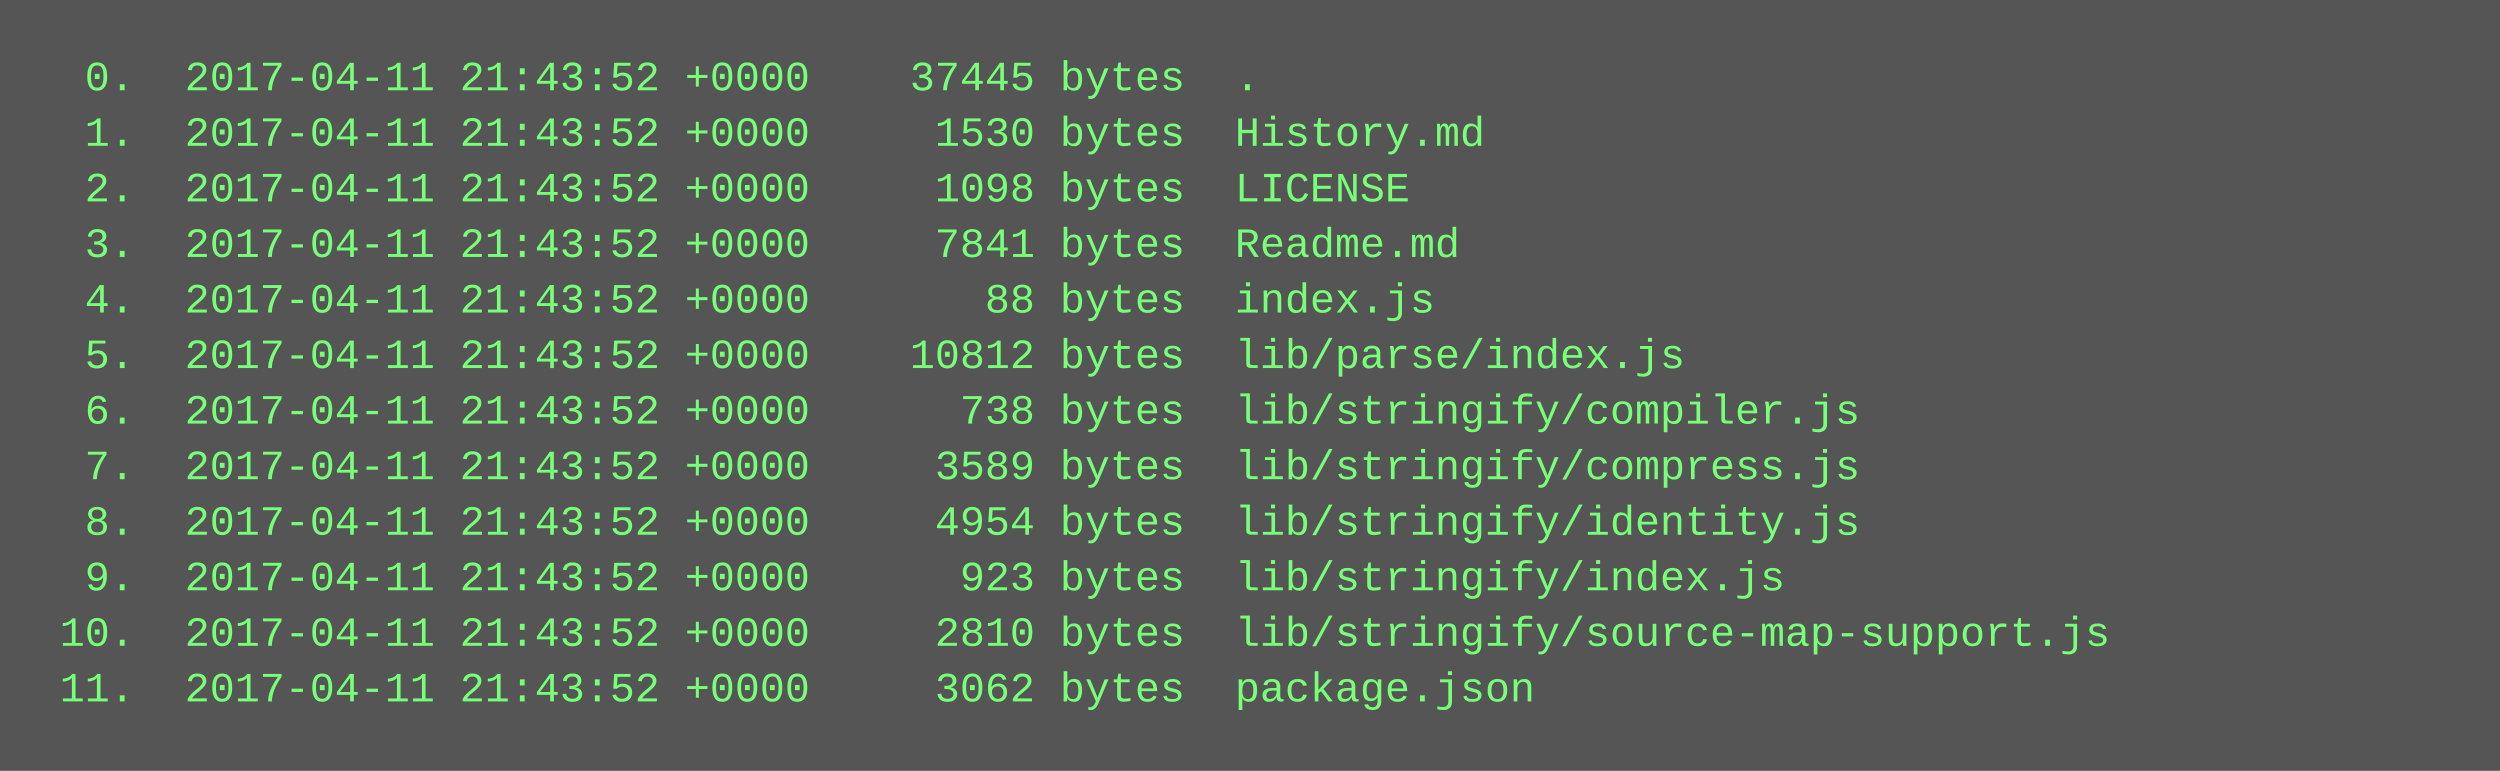
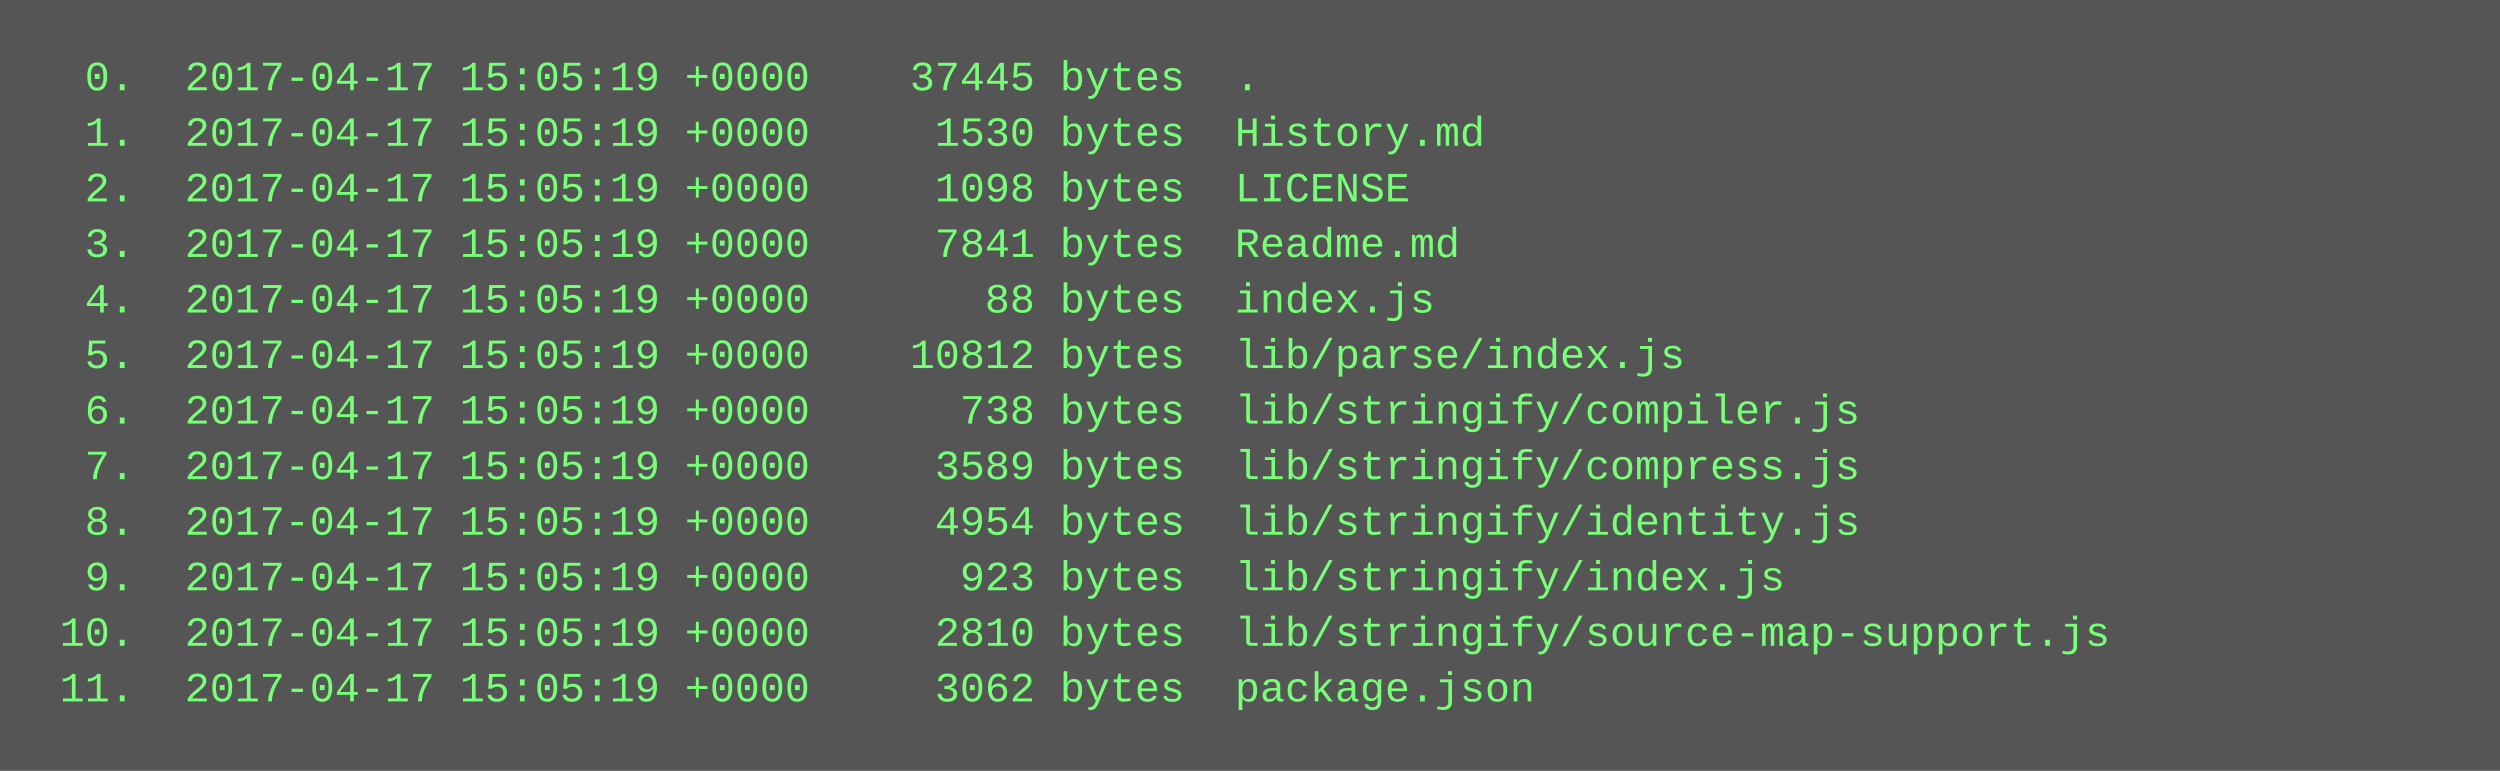
<svg xmlns="http://www.w3.org/2000/svg" height="222" width="720">
  <rect height="222" fill="#555" width="720" />
  <text fill="#7f7" font-family="Courier New" font-size="12" xml:space="preserve">
-     <tspan x="10" y="26">  0.  2017-04-11 21:43:52 +0000    37445 bytes  .</tspan>
-     <tspan x="10" y="42">  1.  2017-04-11 21:43:52 +0000     1530 bytes  History.md</tspan>
-     <tspan x="10" y="58">  2.  2017-04-11 21:43:52 +0000     1098 bytes  LICENSE</tspan>
-     <tspan x="10" y="74">  3.  2017-04-11 21:43:52 +0000     7841 bytes  Readme.md</tspan>
-     <tspan x="10" y="90">  4.  2017-04-11 21:43:52 +0000       88 bytes  index.js</tspan>
-     <tspan x="10" y="106">  5.  2017-04-11 21:43:52 +0000    10812 bytes  lib/parse/index.js</tspan>
-     <tspan x="10" y="122">  6.  2017-04-11 21:43:52 +0000      738 bytes  lib/stringify/compiler.js</tspan>
-     <tspan x="10" y="138">  7.  2017-04-11 21:43:52 +0000     3589 bytes  lib/stringify/compress.js</tspan>
-     <tspan x="10" y="154">  8.  2017-04-11 21:43:52 +0000     4954 bytes  lib/stringify/identity.js</tspan>
-     <tspan x="10" y="170">  9.  2017-04-11 21:43:52 +0000      923 bytes  lib/stringify/index.js</tspan>
-     <tspan x="10" y="186"> 10.  2017-04-11 21:43:52 +0000     2810 bytes  lib/stringify/source-map-support.js</tspan>
-     <tspan x="10" y="202"> 11.  2017-04-11 21:43:52 +0000     3062 bytes  package.json</tspan>
+     <tspan x="10" y="26">  0.  2017-04-17 15:05:19 +0000    37445 bytes  .</tspan>
+     <tspan x="10" y="42">  1.  2017-04-17 15:05:19 +0000     1530 bytes  History.md</tspan>
+     <tspan x="10" y="58">  2.  2017-04-17 15:05:19 +0000     1098 bytes  LICENSE</tspan>
+     <tspan x="10" y="74">  3.  2017-04-17 15:05:19 +0000     7841 bytes  Readme.md</tspan>
+     <tspan x="10" y="90">  4.  2017-04-17 15:05:19 +0000       88 bytes  index.js</tspan>
+     <tspan x="10" y="106">  5.  2017-04-17 15:05:19 +0000    10812 bytes  lib/parse/index.js</tspan>
+     <tspan x="10" y="122">  6.  2017-04-17 15:05:19 +0000      738 bytes  lib/stringify/compiler.js</tspan>
+     <tspan x="10" y="138">  7.  2017-04-17 15:05:19 +0000     3589 bytes  lib/stringify/compress.js</tspan>
+     <tspan x="10" y="154">  8.  2017-04-17 15:05:19 +0000     4954 bytes  lib/stringify/identity.js</tspan>
+     <tspan x="10" y="170">  9.  2017-04-17 15:05:19 +0000      923 bytes  lib/stringify/index.js</tspan>
+     <tspan x="10" y="186"> 10.  2017-04-17 15:05:19 +0000     2810 bytes  lib/stringify/source-map-support.js</tspan>
+     <tspan x="10" y="202"> 11.  2017-04-17 15:05:19 +0000     3062 bytes  package.json</tspan>
  </text>
</svg>
